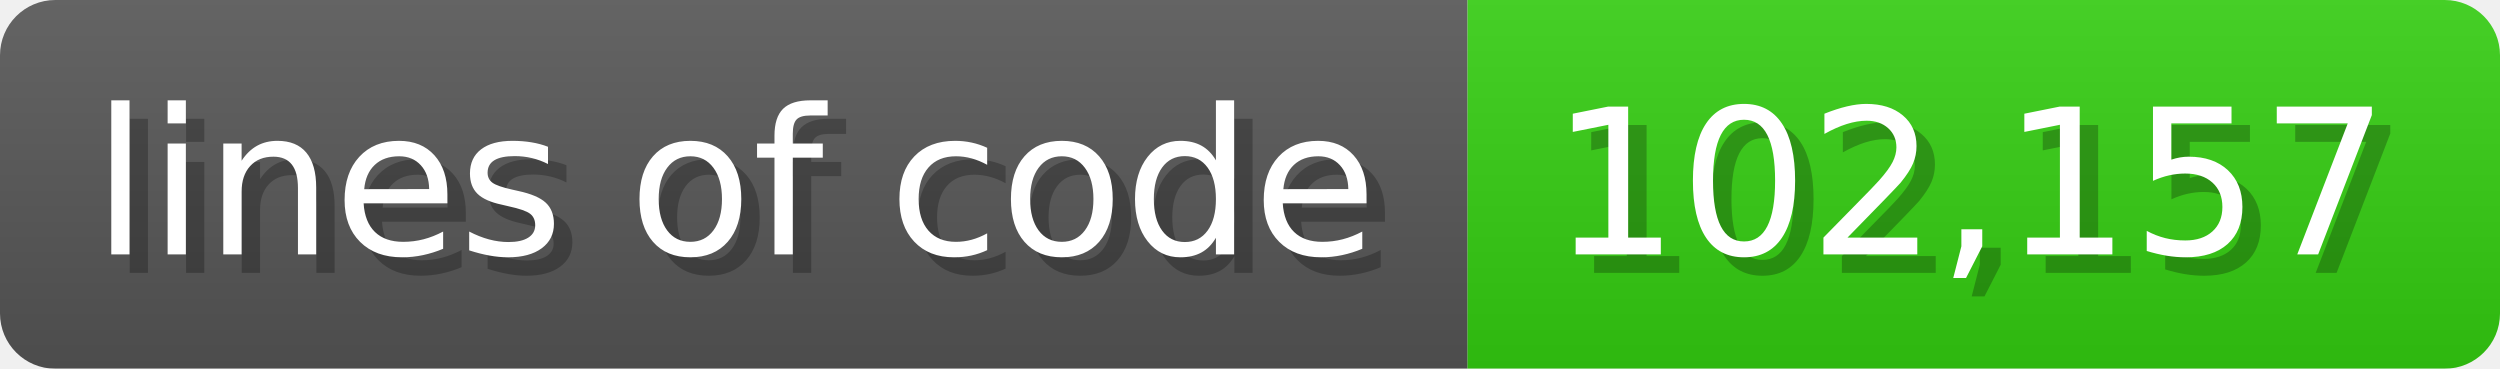
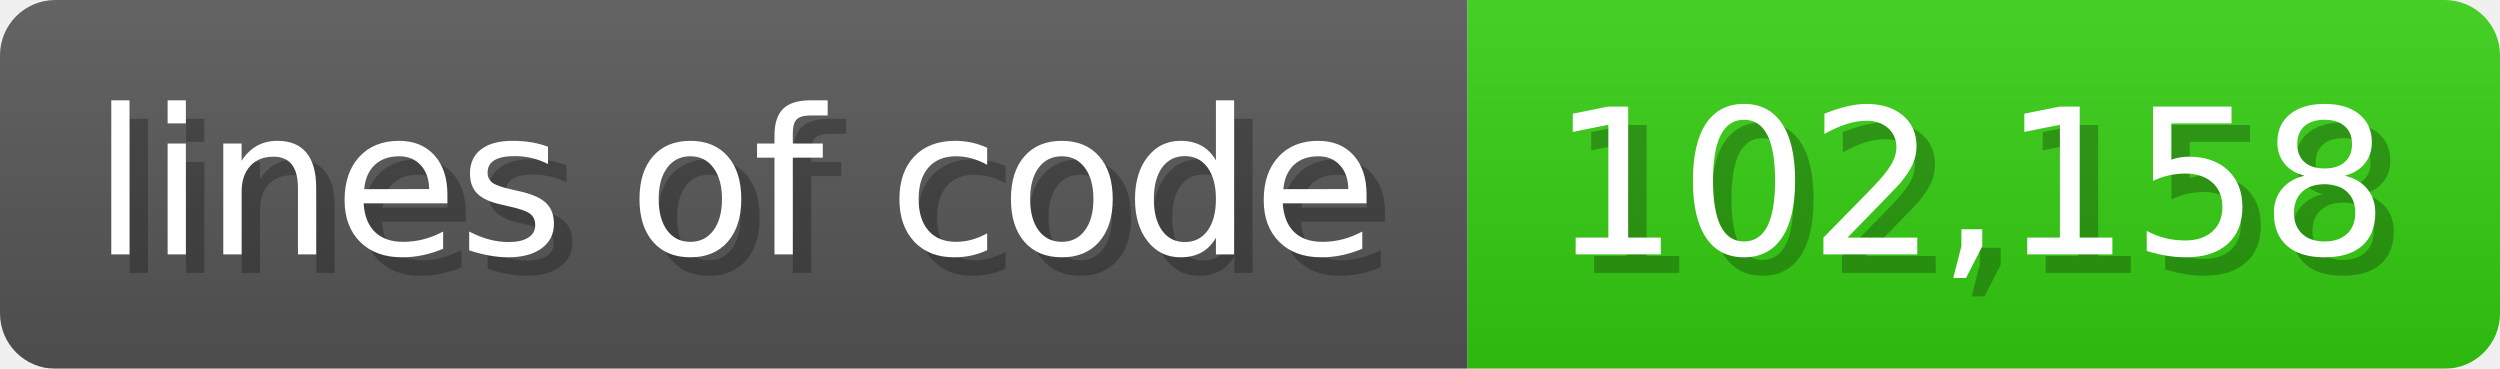
<svg xmlns="http://www.w3.org/2000/svg" width="135.6" height="20" viewBox="0 0 1356 200">
  <linearGradient id="a" x2="0" y2="100%">
    <stop offset="0" stop-opacity=".1" stop-color="#EEE" />
    <stop offset="1" stop-opacity=".1" />
  </linearGradient>
  <mask id="m">
    <rect width="1356" height="200" rx="30" fill="#FFF" />
  </mask>
  <g mask="url(#m)">
    <rect width="796" height="200" fill="#555" />
    <rect width="560" height="200" fill="#3C1" x="796" />
    <rect width="1356" height="200" fill="url(#a)" />
  </g>
  <g fill="#fff" text-anchor="start" font-family="Verdana,DejaVu Sans,sans-serif" font-size="110">
    <text x="60" y="148" textLength="696" fill="#000" opacity="0.25">lines of code</text>
    <text x="50" y="138" textLength="696">lines of code</text>
-     <text x="851" y="148" textLength="460" fill="#000" opacity="0.25">102,157</text>
-     <text x="841" y="138" textLength="460">102,157</text>
+     <text x="851" y="148" textLength="460" fill="#000" opacity="0.25">102,158</text>
+     <text x="841" y="138" textLength="460">102,158</text>
  </g>
</svg>
